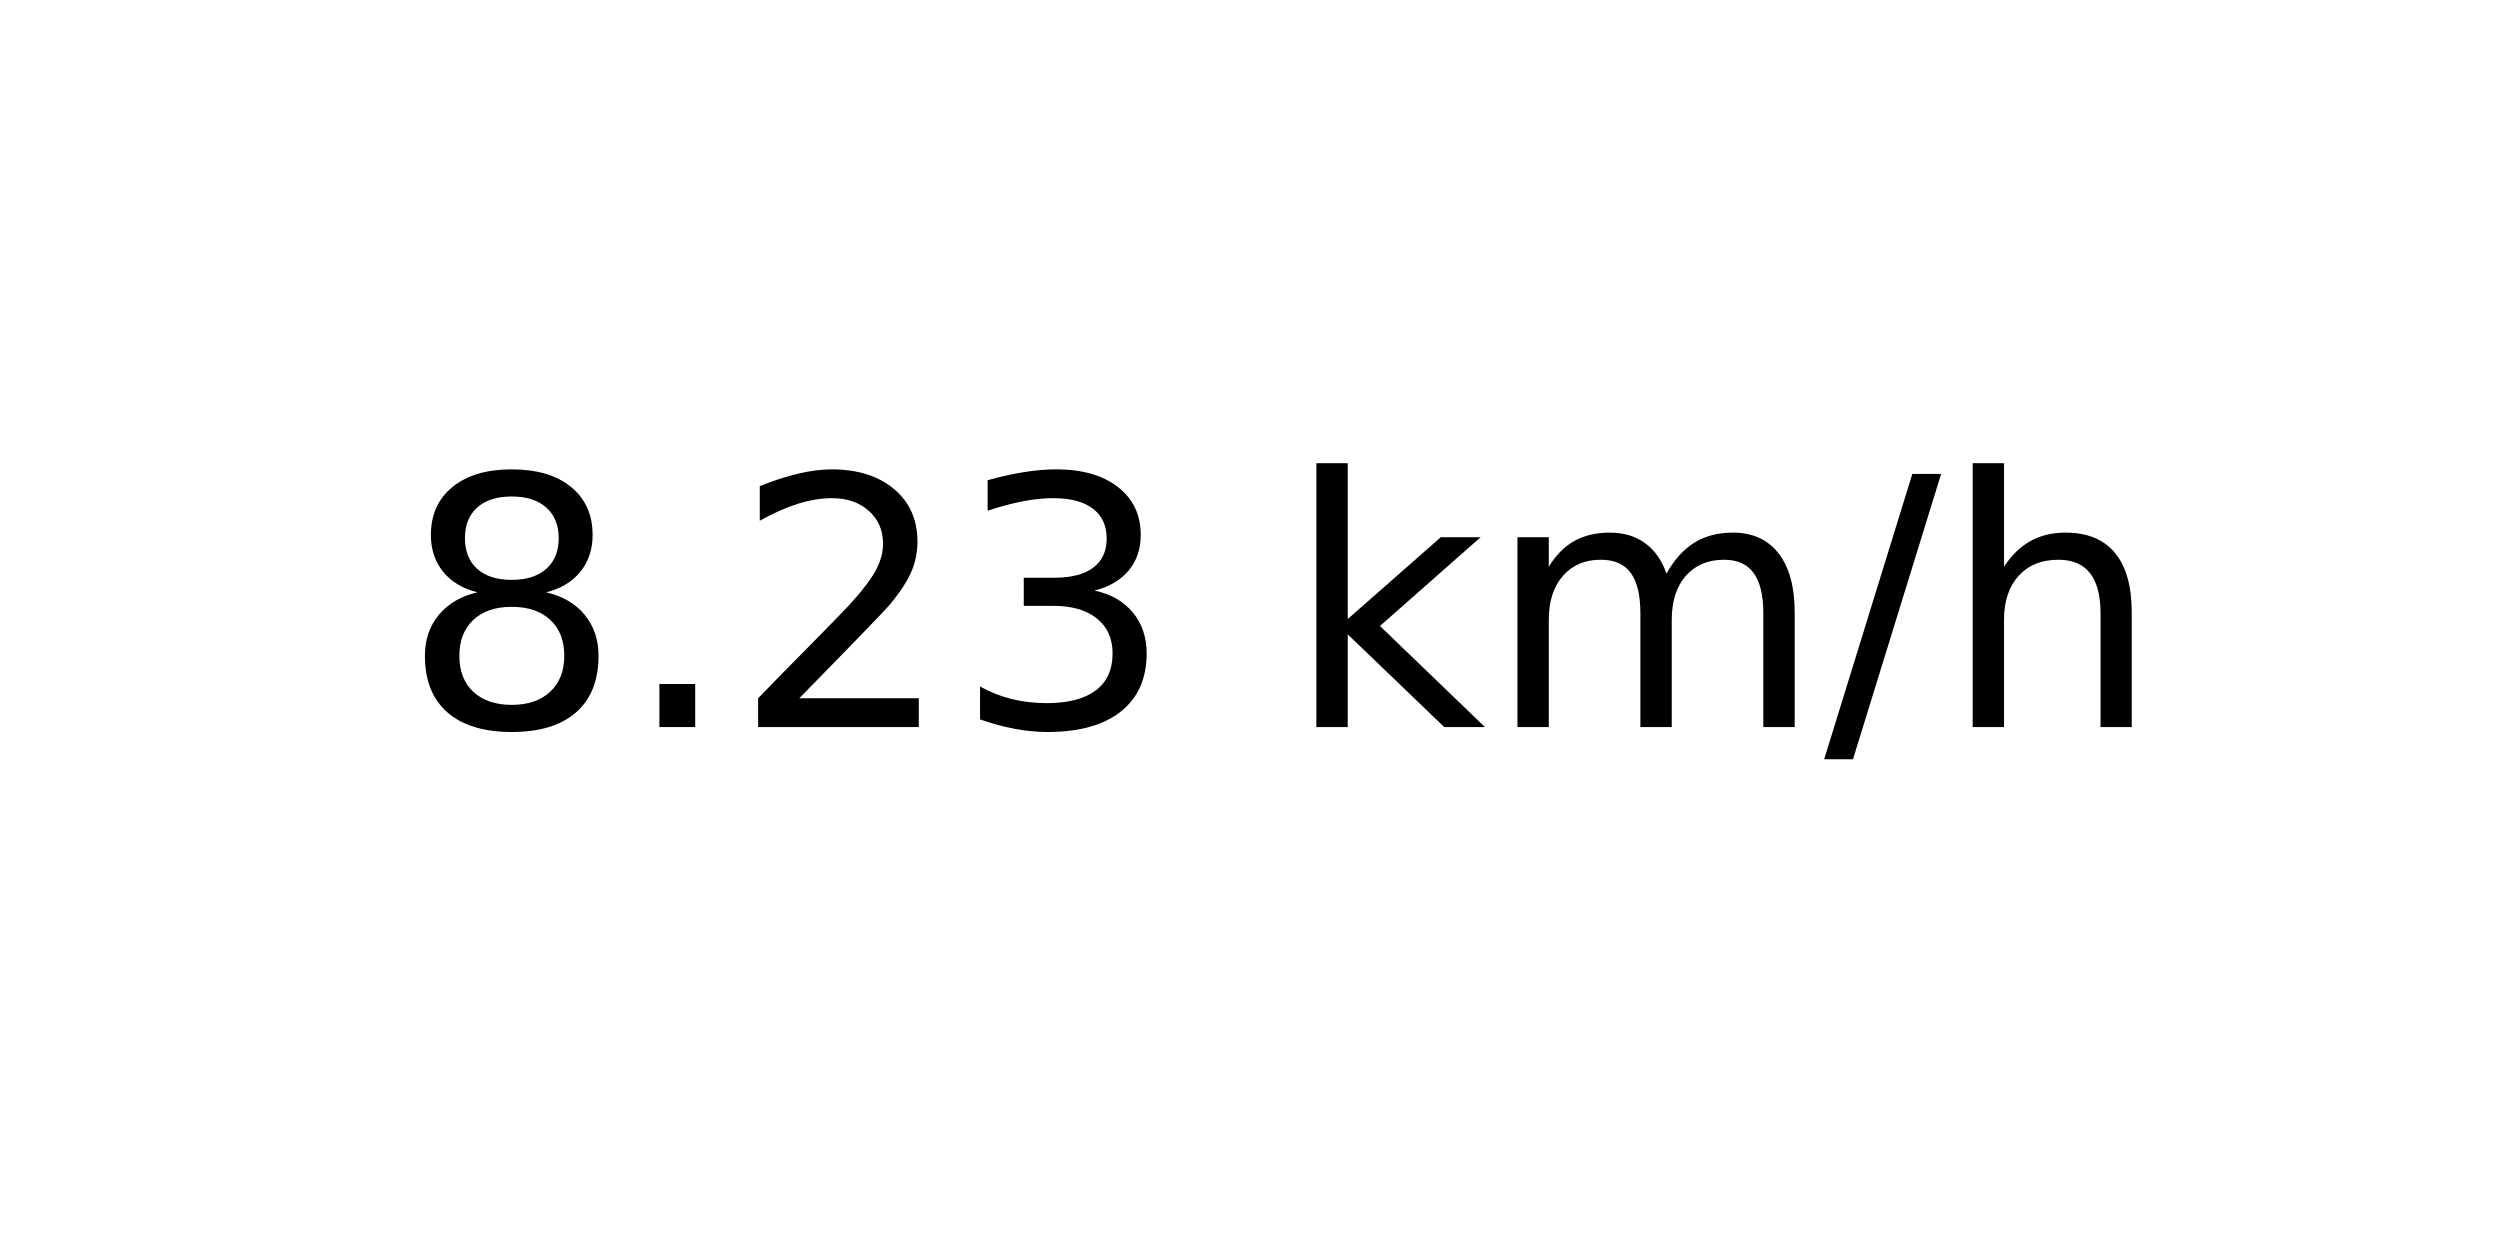
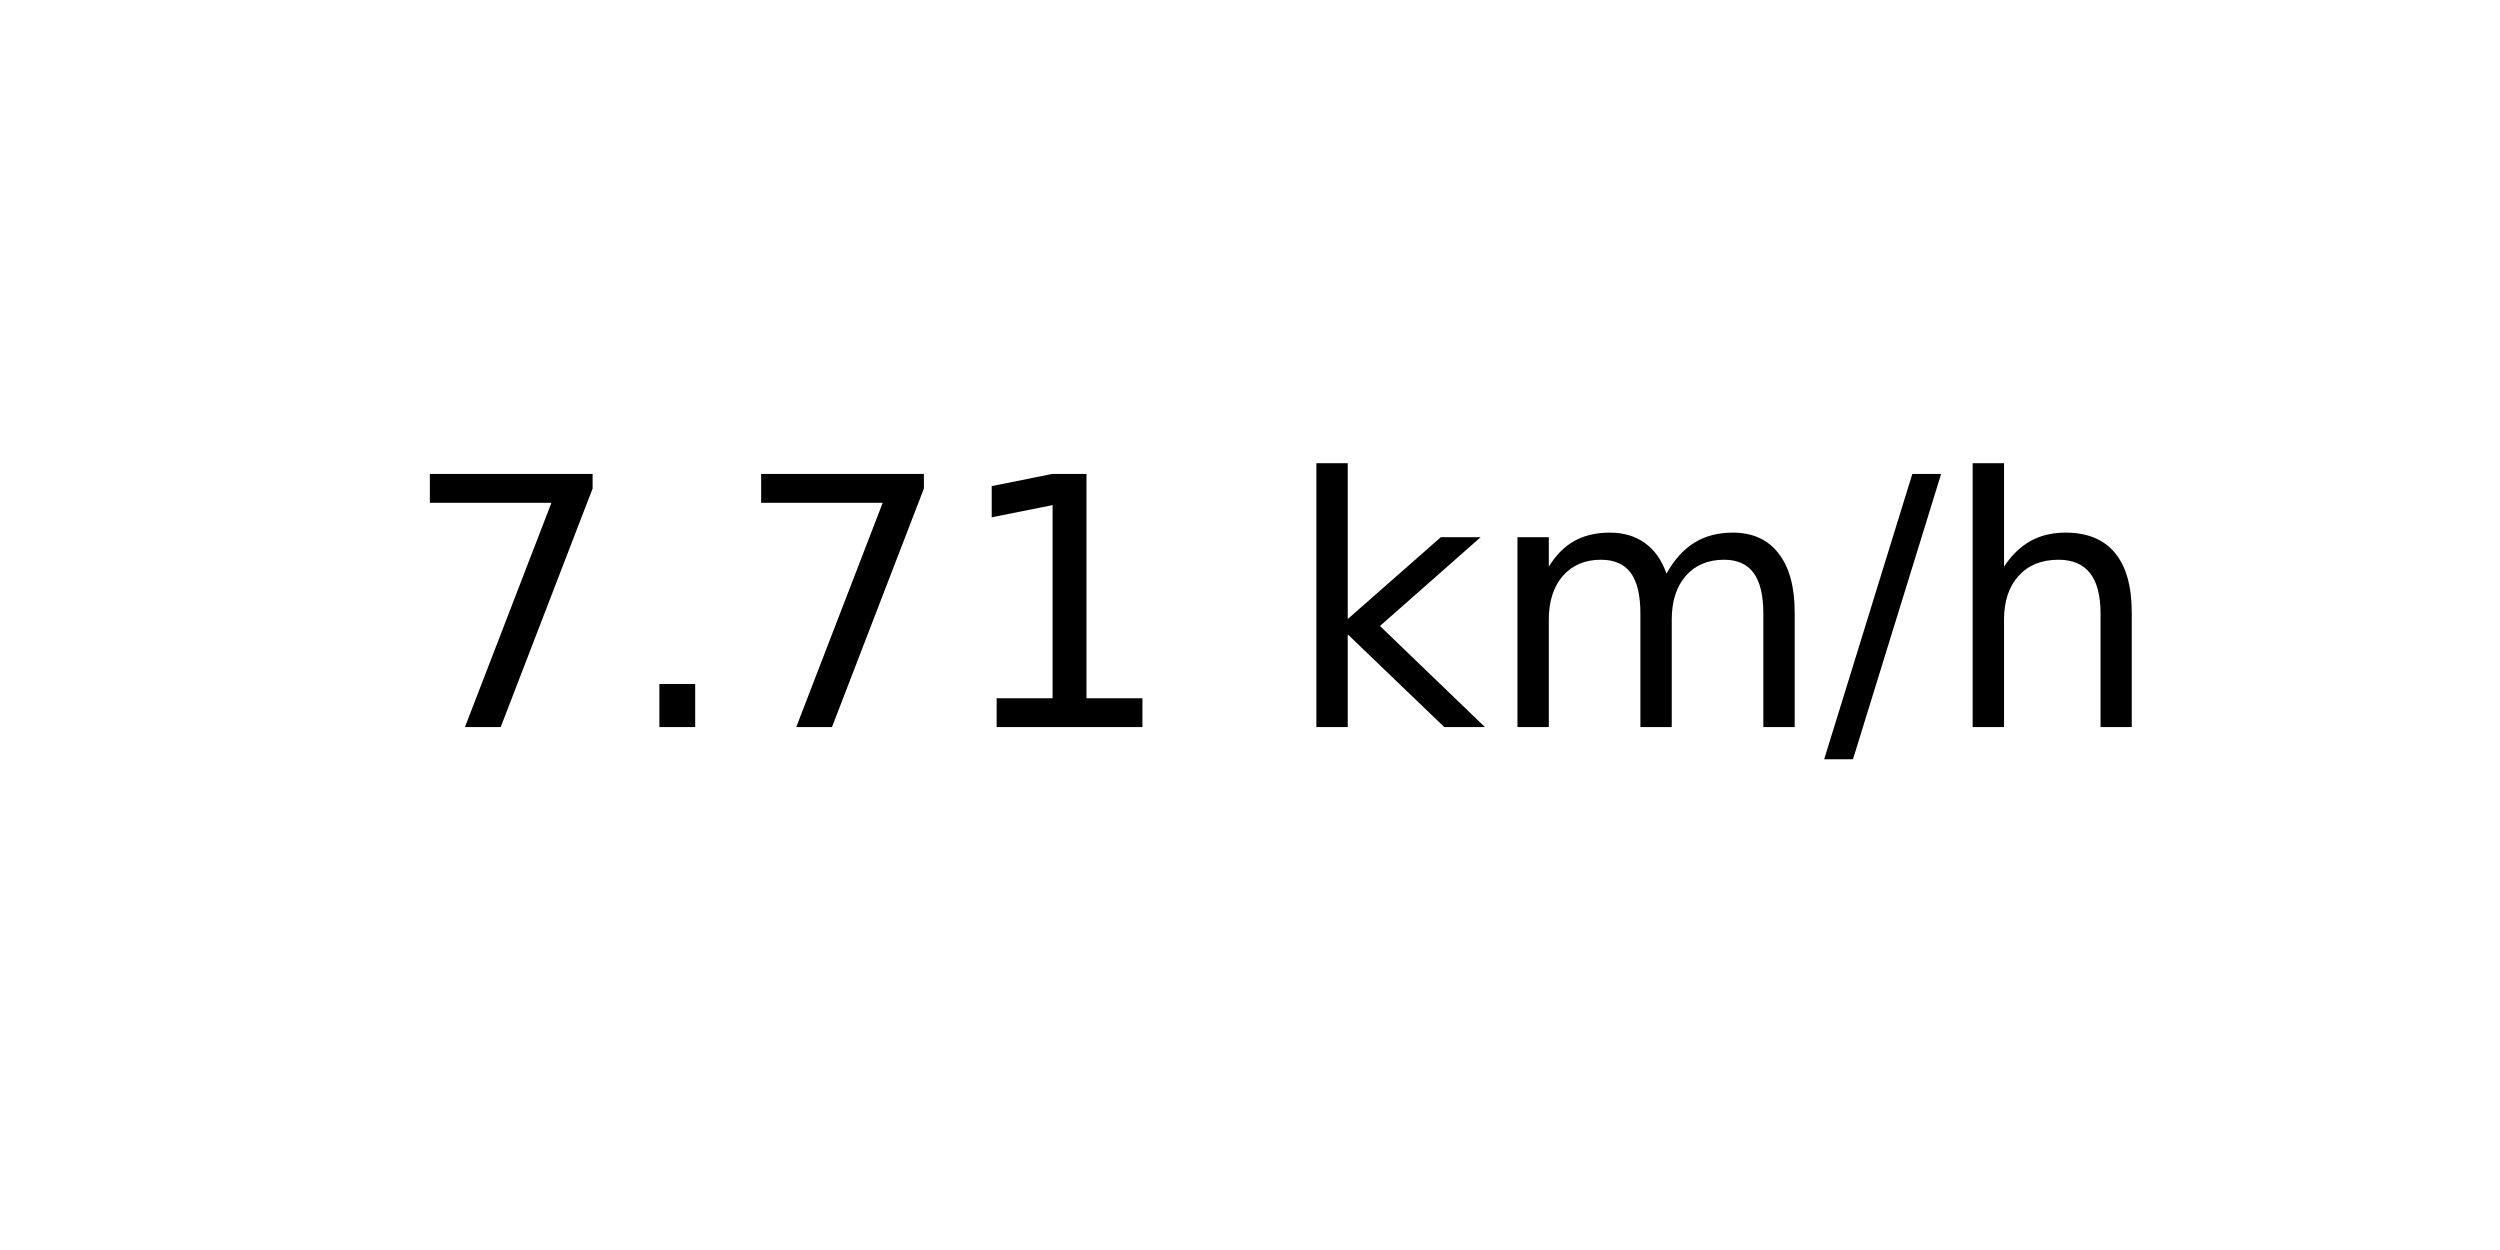
<svg xmlns="http://www.w3.org/2000/svg" xmlns:xlink="http://www.w3.org/1999/xlink" width="72pt" height="36pt" viewBox="0 0 72 36" version="1.1">
  <defs>
    <style type="text/css">*{stroke-linejoin: round; stroke-linecap: butt}</style>
  </defs>
  <g id="figure_1">
    <g id="axes_1">
      <g id="text_1">
        <g transform="translate(11.55937 20.93937) scale(0.1 -0.1)">
          <defs>
-             <path id="DejaVuSans-38" d="M 2034 2216  Q 1584 2216 1326 1975  Q 1069 1734 1069 1313  Q 1069 891 1326 650  Q 1584 409 2034 409  Q 2484 409 2743 651  Q 3003 894 3003 1313  Q 3003 1734 2745 1975  Q 2488 2216 2034 2216  z M 1403 2484  Q 997 2584 770 2862  Q 544 3141 544 3541  Q 544 4100 942 4425  Q 1341 4750 2034 4750  Q 2731 4750 3128 4425  Q 3525 4100 3525 3541  Q 3525 3141 3298 2862  Q 3072 2584 2669 2484  Q 3125 2378 3379 2068  Q 3634 1759 3634 1313  Q 3634 634 3220 271  Q 2806 -91 2034 -91  Q 1263 -91 848 271  Q 434 634 434 1313  Q 434 1759 690 2068  Q 947 2378 1403 2484  z M 1172 3481  Q 1172 3119 1398 2916  Q 1625 2713 2034 2713  Q 2441 2713 2670 2916  Q 2900 3119 2900 3481  Q 2900 3844 2670 4047  Q 2441 4250 2034 4250  Q 1625 4250 1398 4047  Q 1172 3844 1172 3481  z " transform="scale(0.015625)" />
+             <path id="DejaVuSans-37" d="M 525 4666  L 3525 4666  L 3525 4397  L 1831 0  L 1172 0  L 2766 4134  L 525 4134  L 525 4666  z " transform="scale(0.015625)" />
            <path id="DejaVuSans-2e" d="M 684 794  L 1344 794  L 1344 0  L 684 0  L 684 794  z " transform="scale(0.015625)" />
-             <path id="DejaVuSans-32" d="M 1228 531  L 3431 531  L 3431 0  L 469 0  L 469 531  Q 828 903 1448 1529  Q 2069 2156 2228 2338  Q 2531 2678 2651 2914  Q 2772 3150 2772 3378  Q 2772 3750 2511 3984  Q 2250 4219 1831 4219  Q 1534 4219 1204 4116  Q 875 4013 500 3803  L 500 4441  Q 881 4594 1212 4672  Q 1544 4750 1819 4750  Q 2544 4750 2975 4387  Q 3406 4025 3406 3419  Q 3406 3131 3298 2873  Q 3191 2616 2906 2266  Q 2828 2175 2409 1742  Q 1991 1309 1228 531  z " transform="scale(0.015625)" />
-             <path id="DejaVuSans-33" d="M 2597 2516  Q 3050 2419 3304 2112  Q 3559 1806 3559 1356  Q 3559 666 3084 287  Q 2609 -91 1734 -91  Q 1441 -91 1130 -33  Q 819 25 488 141  L 488 750  Q 750 597 1062 519  Q 1375 441 1716 441  Q 2309 441 2620 675  Q 2931 909 2931 1356  Q 2931 1769 2642 2001  Q 2353 2234 1838 2234  L 1294 2234  L 1294 2753  L 1863 2753  Q 2328 2753 2575 2939  Q 2822 3125 2822 3475  Q 2822 3834 2567 4026  Q 2313 4219 1838 4219  Q 1578 4219 1281 4162  Q 984 4106 628 3988  L 628 4550  Q 988 4650 1302 4700  Q 1616 4750 1894 4750  Q 2613 4750 3031 4423  Q 3450 4097 3450 3541  Q 3450 3153 3228 2886  Q 3006 2619 2597 2516  z " transform="scale(0.015625)" />
+             <path id="DejaVuSans-31" d="M 794 531  L 1825 531  L 1825 4091  L 703 3866  L 703 4441  L 1819 4666  L 2450 4666  L 2450 531  L 3481 531  L 3481 0  L 794 0  L 794 531  z " transform="scale(0.015625)" />
            <path id="DejaVuSans-20" transform="scale(0.015625)" />
            <path id="DejaVuSans-6b" d="M 581 4863  L 1159 4863  L 1159 1991  L 2875 3500  L 3609 3500  L 1753 1863  L 3688 0  L 2938 0  L 1159 1709  L 1159 0  L 581 0  L 581 4863  z " transform="scale(0.015625)" />
            <path id="DejaVuSans-6d" d="M 3328 2828  Q 3544 3216 3844 3400  Q 4144 3584 4550 3584  Q 5097 3584 5394 3201  Q 5691 2819 5691 2113  L 5691 0  L 5113 0  L 5113 2094  Q 5113 2597 4934 2840  Q 4756 3084 4391 3084  Q 3944 3084 3684 2787  Q 3425 2491 3425 1978  L 3425 0  L 2847 0  L 2847 2094  Q 2847 2600 2669 2842  Q 2491 3084 2119 3084  Q 1678 3084 1418 2786  Q 1159 2488 1159 1978  L 1159 0  L 581 0  L 581 3500  L 1159 3500  L 1159 2956  Q 1356 3278 1631 3431  Q 1906 3584 2284 3584  Q 2666 3584 2933 3390  Q 3200 3197 3328 2828  z " transform="scale(0.015625)" />
            <path id="DejaVuSans-2f" d="M 1625 4666  L 2156 4666  L 531 -594  L 0 -594  L 1625 4666  z " transform="scale(0.015625)" />
            <path id="DejaVuSans-68" d="M 3513 2113  L 3513 0  L 2938 0  L 2938 2094  Q 2938 2591 2744 2837  Q 2550 3084 2163 3084  Q 1697 3084 1428 2787  Q 1159 2491 1159 1978  L 1159 0  L 581 0  L 581 4863  L 1159 4863  L 1159 2956  Q 1366 3272 1645 3428  Q 1925 3584 2291 3584  Q 2894 3584 3203 3211  Q 3513 2838 3513 2113  z " transform="scale(0.015625)" />
          </defs>
-           <use xlink:href="#DejaVuSans-38" />
+           <use xlink:href="#DejaVuSans-37" />
          <use xlink:href="#DejaVuSans-2e" x="63.623" />
-           <use xlink:href="#DejaVuSans-32" x="95.41" />
-           <use xlink:href="#DejaVuSans-33" x="159.033" />
+           <use xlink:href="#DejaVuSans-37" x="95.41" />
+           <use xlink:href="#DejaVuSans-31" x="159.033" />
          <use xlink:href="#DejaVuSans-20" x="222.656" />
          <use xlink:href="#DejaVuSans-6b" x="254.443" />
          <use xlink:href="#DejaVuSans-6d" x="312.354" />
          <use xlink:href="#DejaVuSans-2f" x="409.766" />
          <use xlink:href="#DejaVuSans-68" x="443.457" />
        </g>
      </g>
    </g>
  </g>
</svg>
